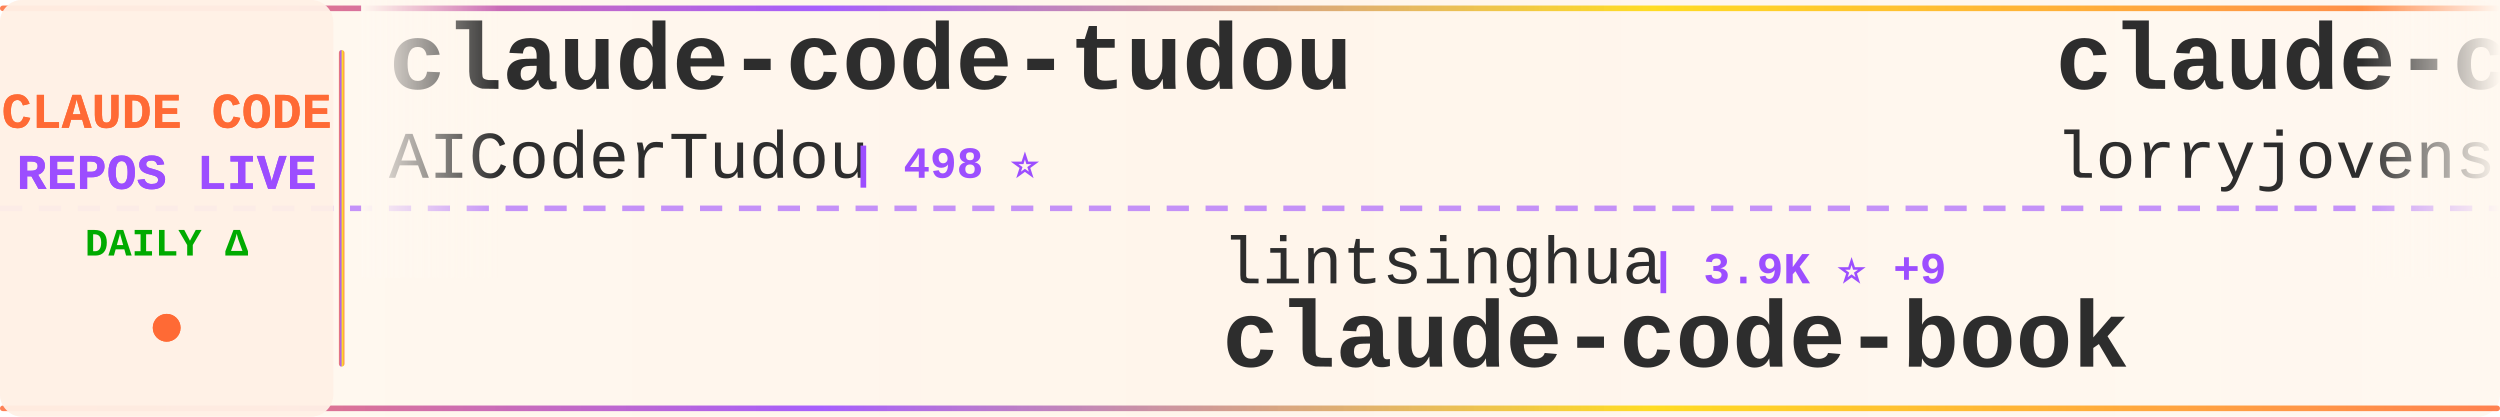
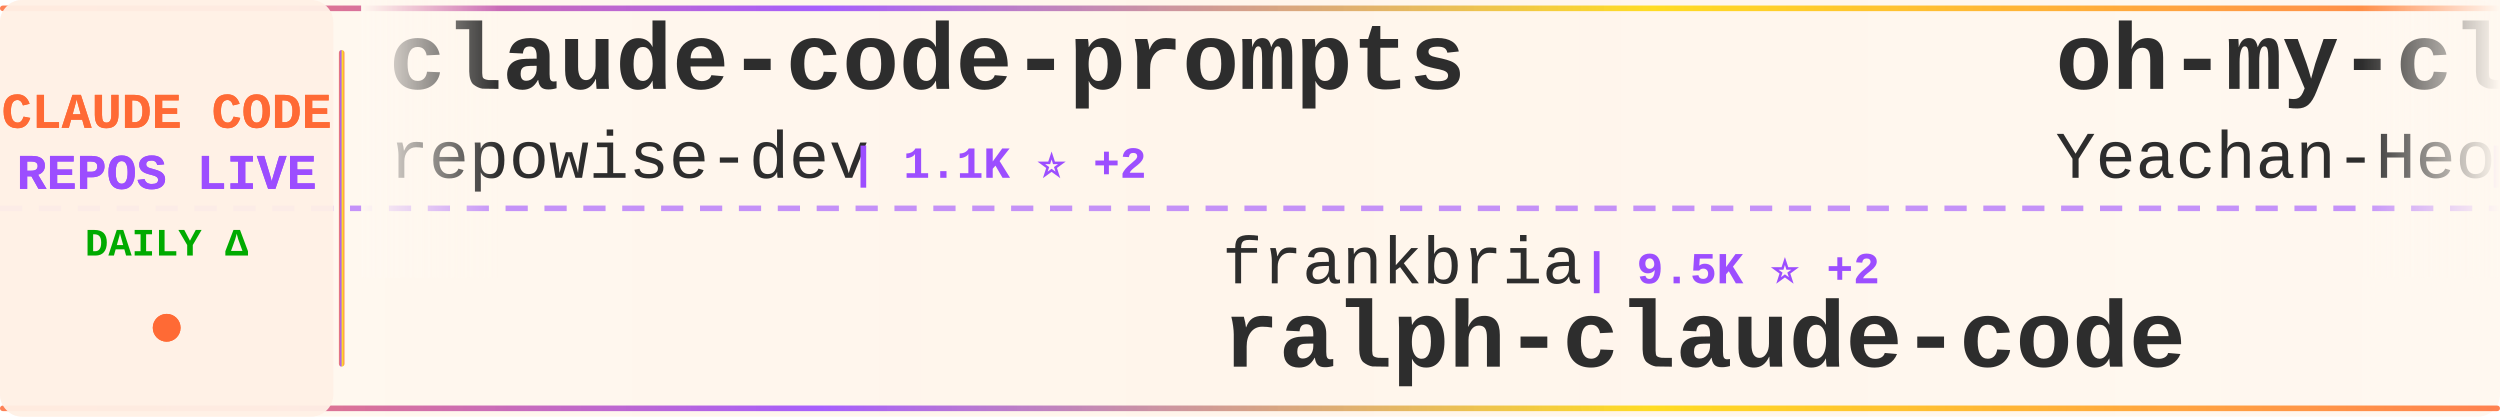
<svg xmlns="http://www.w3.org/2000/svg" width="900" height="150">
  <defs>
    <linearGradient id="tickerBg" x1="0%" y1="0%" x2="100%" y2="0%">
      <stop offset="0%" style="stop-color:#fff8f0;stop-opacity:0.98" />
      <stop offset="50%" style="stop-color:#fff5eb;stop-opacity:1" />
      <stop offset="100%" style="stop-color:#fff8f0;stop-opacity:0.98" />
    </linearGradient>
    <linearGradient id="borderGrad" x1="0%" y1="0%" x2="100%" y2="0%">
      <stop offset="0%" style="stop-color:#FF6B35;stop-opacity:0.85">
        <animate attributeName="stop-opacity" values="0.85;1;0.85" dur="2s" repeatCount="indefinite" />
      </stop>
      <stop offset="33%" style="stop-color:#9C4EFF;stop-opacity:0.9">
        <animate attributeName="stop-opacity" values="0.9;1;0.9" dur="2.2s" repeatCount="indefinite" />
      </stop>
      <stop offset="66%" style="stop-color:#FFD700;stop-opacity:0.85">
        <animate attributeName="stop-opacity" values="0.85;1;0.85" dur="1.8s" repeatCount="indefinite" />
      </stop>
      <stop offset="100%" style="stop-color:#FF6B35;stop-opacity:0.85">
        <animate attributeName="stop-opacity" values="0.85;1;0.85" dur="2s" repeatCount="indefinite" />
      </stop>
    </linearGradient>
    <filter id="textGlow">
      <feGaussianBlur stdDeviation="0.15" result="coloredBlur" />
      <feMerge>
        <feMergeNode in="coloredBlur" />
        <feMergeNode in="SourceGraphic" />
      </feMerge>
    </filter>
    <filter id="metricGlow">
      <feGaussianBlur stdDeviation="0.2" result="coloredBlur" />
      <feMerge>
        <feMergeNode in="coloredBlur" />
        <feMergeNode in="SourceGraphic" />
      </feMerge>
    </filter>
    <linearGradient id="leftFade" x1="0%" y1="0%" x2="100%" y2="0%">
      <stop offset="0%" style="stop-color:#fff8f0;stop-opacity:1" />
      <stop offset="100%" style="stop-color:#fff8f0;stop-opacity:0" />
    </linearGradient>
    <linearGradient id="rightFade" x1="0%" y1="0%" x2="100%" y2="0%">
      <stop offset="0%" style="stop-color:#fff8f0;stop-opacity:0" />
      <stop offset="100%" style="stop-color:#fff8f0;stop-opacity:1" />
    </linearGradient>
  </defs>
  <rect width="900" height="150" fill="url(#tickerBg)" rx="8" />
  <rect x="0" y="2" width="900" height="2" fill="url(#borderGrad)" rx="1" />
  <rect x="0" y="146" width="900" height="2" fill="url(#borderGrad)" rx="1" />
  <line x1="0" y1="75" x2="900" y2="75" stroke="#9C4EFF" stroke-width="2" stroke-dasharray="8 6" opacity="0.6" />
  <rect x="0" y="0" width="120" height="150" fill="#fff0e6" opacity="0.95" rx="8" />
  <text x="60" y="46" font-family="'Courier New', monospace" font-size="18" font-weight="bold" fill="#FF6B35" text-anchor="middle" filter="url(#textGlow)">
    CLAUDE CODE
  </text>
  <text x="60" y="68" font-family="'Courier New', monospace" font-size="18" font-weight="bold" fill="#9C4EFF" text-anchor="middle" filter="url(#textGlow)">
    REPOS LIVE
  </text>
  <text x="60" y="92" font-family="'Courier New', monospace" font-size="14" font-weight="bold" fill="#00aa00" text-anchor="middle">
    DAILY Δ
  </text>
  <circle cx="60" cy="118" r="5" fill="#FF6B35" filter="url(#metricGlow)">
    <animate attributeName="r" values="4;6;4" dur="1.5s" repeatCount="indefinite" />
    <animate attributeName="opacity" values="0.6;1;0.6" dur="1.5s" repeatCount="indefinite" />
  </circle>
  <rect x="122" y="18" width="2" height="114" fill="url(#borderGrad)" rx="1" />
  <clipPath id="tickerClip">
    <rect x="130" y="0" width="770" height="150" />
  </clipPath>
  <g clip-path="url(#tickerClip)">
    <g id="tickerItems">
      <animateTransform attributeName="transform" attributeType="XML" type="translate" from="0 0" to="-3000 0" dur="54s" repeatCount="indefinite" />
      <g transform="translate(0, 0)">
-         <text x="140" y="32" font-family="'Courier New', monospace" font-size="34" font-weight="bold" fill="#2d2d2d">claude-code-tudou</text>
-         <text x="140" y="64" font-family="'Courier New', monospace" font-size="24" font-weight="normal" fill="#2d2d2d" opacity="1.0">AICoderTudou</text>
-         <text x="306" y="64" font-family="'Courier New', monospace" font-size="16" font-weight="bold" fill="#9C4EFF"> | 498 ⭐</text>
+         <text x="140" y="32" font-family="'Courier New', monospace" font-size="34" font-weight="bold" fill="#2d2d2d">claude-code-prompts</text>
+         <text x="140" y="64" font-family="'Courier New', monospace" font-size="24" font-weight="normal" fill="#2d2d2d" opacity="1.0">repowise-dev</text>
+         <text x="306" y="64" font-family="'Courier New', monospace" font-size="16" font-weight="bold" fill="#9C4EFF"> | 1.1K ⭐ +2</text>
      </g>
      <g transform="translate(300, 0)">
-         <text x="140" y="102" font-family="'Courier New', monospace" font-size="24" font-weight="normal" fill="#2d2d2d" opacity="1.0">lintsinghua</text>
-         <text x="294" y="102" font-family="'Courier New', monospace" font-size="16" font-weight="bold" fill="#9C4EFF"> | 3.9K ⭐ +9</text>
-         <text x="140" y="132" font-family="'Courier New', monospace" font-size="34" font-weight="bold" fill="#2d2d2d">claude-code-book</text>
+         <text x="140" y="102" font-family="'Courier New', monospace" font-size="24" font-weight="normal" fill="#2d2d2d" opacity="1.0">frankbria</text>
+         <text x="270" y="102" font-family="'Courier New', monospace" font-size="16" font-weight="bold" fill="#9C4EFF"> | 9.5K ⭐ +2</text>
+         <text x="140" y="132" font-family="'Courier New', monospace" font-size="34" font-weight="bold" fill="#2d2d2d">ralph-claude-code</text>
      </g>
      <g transform="translate(600, 0)">
-         <text x="140" y="32" font-family="'Courier New', monospace" font-size="34" font-weight="bold" fill="#2d2d2d">claude-code-rust</text>
-         <text x="140" y="64" font-family="'Courier New', monospace" font-size="24" font-weight="normal" fill="#2d2d2d" opacity="1.0">lorryjovens-hub</text>
-         <text x="342" y="64" font-family="'Courier New', monospace" font-size="16" font-weight="bold" fill="#9C4EFF"> | 1.7K ⭐</text>
+         <text x="140" y="32" font-family="'Courier New', monospace" font-size="34" font-weight="bold" fill="#2d2d2d">oh-my-claudecode</text>
+         <text x="140" y="64" font-family="'Courier New', monospace" font-size="24" font-weight="normal" fill="#2d2d2d" opacity="1.0">Yeachan-Heo</text>
+         <text x="294" y="64" font-family="'Courier New', monospace" font-size="16" font-weight="bold" fill="#9C4EFF"> | 37.4K ⭐ +54</text>
      </g>
      <g transform="translate(900, 0)">
-         <text x="140" y="102" font-family="'Courier New', monospace" font-size="24" font-weight="normal" fill="#2d2d2d" opacity="1.0">FlorianBruniaux</text>
-         <text x="342" y="102" font-family="'Courier New', monospace" font-size="16" font-weight="bold" fill="#9C4EFF"> | 5.3K ⭐ +18</text>
-         <text x="140" y="132" font-family="'Courier New', monospace" font-size="34" font-weight="bold" fill="#2d2d2d">claude-code-ultimate-gui...</text>
+         <text x="140" y="102" font-family="'Courier New', monospace" font-size="24" font-weight="normal" fill="#2d2d2d" opacity="1.0">LING71671</text>
+         <text x="270" y="102" font-family="'Courier New', monospace" font-size="16" font-weight="bold" fill="#9C4EFF"> | 906 ⭐</text>
+         <text x="140" y="132" font-family="'Courier New', monospace" font-size="34" font-weight="bold" fill="#2d2d2d">Open-ClaudeCode</text>
      </g>
      <g transform="translate(1200, 0)">
-         <text x="140" y="32" font-family="'Courier New', monospace" font-size="34" font-weight="bold" fill="#2d2d2d">learn-claude-code</text>
-         <text x="140" y="64" font-family="'Courier New', monospace" font-size="24" font-weight="normal" fill="#2d2d2d" opacity="1.0">shareAI-lab</text>
-         <text x="294" y="64" font-family="'Courier New', monospace" font-size="16" font-weight="bold" fill="#9C4EFF"> | 69.7K ⭐ +147</text>
+         <text x="140" y="32" font-family="'Courier New', monospace" font-size="34" font-weight="bold" fill="#2d2d2d">edmunds-claude-code</text>
+         <text x="140" y="64" font-family="'Courier New', monospace" font-size="24" font-weight="normal" fill="#2d2d2d" opacity="1.0">edmund-io</text>
+         <text x="270" y="64" font-family="'Courier New', monospace" font-size="16" font-weight="bold" fill="#9C4EFF"> | 1.5K ⭐ +2</text>
      </g>
      <g transform="translate(1500, 0)">
-         <text x="140" y="102" font-family="'Courier New', monospace" font-size="24" font-weight="normal" fill="#2d2d2d" opacity="1.0">anthropics</text>
-         <text x="282" y="102" font-family="'Courier New', monospace" font-size="16" font-weight="bold" fill="#9C4EFF"> | 5.4K ⭐ +10</text>
-         <text x="140" y="132" font-family="'Courier New', monospace" font-size="34" font-weight="bold" fill="#2d2d2d">claude-code-security-rev...</text>
+         <text x="140" y="102" font-family="'Courier New', monospace" font-size="24" font-weight="normal" fill="#2d2d2d" opacity="1.0">Pimzino</text>
+         <text x="246" y="102" font-family="'Courier New', monospace" font-size="16" font-weight="bold" fill="#9C4EFF"> | 3.8K ⭐ +1</text>
+         <text x="140" y="132" font-family="'Courier New', monospace" font-size="34" font-weight="bold" fill="#2d2d2d">claude-code-spec-workflo...</text>
      </g>
      <g transform="translate(1800, 0)">
-         <text x="140" y="32" font-family="'Courier New', monospace" font-size="34" font-weight="bold" fill="#2d2d2d">awesome-claude-code-suba...</text>
-         <text x="140" y="64" font-family="'Courier New', monospace" font-size="24" font-weight="normal" fill="#2d2d2d" opacity="1.0">VoltAgent</text>
-         <text x="270" y="64" font-family="'Courier New', monospace" font-size="16" font-weight="bold" fill="#9C4EFF"> | 22.8K ⭐ +64</text>
+         <text x="140" y="32" font-family="'Courier New', monospace" font-size="34" font-weight="bold" fill="#2d2d2d">claude-code-showcase</text>
+         <text x="140" y="64" font-family="'Courier New', monospace" font-size="24" font-weight="normal" fill="#2d2d2d" opacity="1.0">ChrisWiles</text>
+         <text x="282" y="64" font-family="'Courier New', monospace" font-size="16" font-weight="bold" fill="#9C4EFF"> | 6.0K ⭐</text>
      </g>
      <g transform="translate(2100, 0)">
-         <text x="140" y="102" font-family="'Courier New', monospace" font-size="24" font-weight="normal" fill="#2d2d2d" opacity="1.0">carlvellotti</text>
-         <text x="306" y="102" font-family="'Courier New', monospace" font-size="16" font-weight="bold" fill="#9C4EFF"> | 2.1K ⭐ +11</text>
-         <text x="140" y="132" font-family="'Courier New', monospace" font-size="34" font-weight="bold" fill="#2d2d2d">claude-code-pm-course</text>
+         <text x="140" y="102" font-family="'Courier New', monospace" font-size="24" font-weight="normal" fill="#2d2d2d" opacity="1.0">disler</text>
+         <text x="234" y="102" font-family="'Courier New', monospace" font-size="16" font-weight="bold" fill="#9C4EFF"> | 1.4K ⭐ +2</text>
+         <text x="140" y="132" font-family="'Courier New', monospace" font-size="34" font-weight="bold" fill="#2d2d2d">pi-vs-claude-code</text>
      </g>
      <g transform="translate(2400, 0)">
-         <text x="140" y="32" font-family="'Courier New', monospace" font-size="34" font-weight="bold" fill="#2d2d2d">claude-code-router</text>
-         <text x="140" y="64" font-family="'Courier New', monospace" font-size="24" font-weight="normal" fill="#2d2d2d" opacity="1.0">musistudio</text>
-         <text x="282" y="64" font-family="'Courier New', monospace" font-size="16" font-weight="bold" fill="#9C4EFF"> | 35.5K ⭐ +38</text>
+         <text x="140" y="32" font-family="'Courier New', monospace" font-size="34" font-weight="bold" fill="#2d2d2d">Claude-Code-Workflow</text>
+         <text x="140" y="64" font-family="'Courier New', monospace" font-size="24" font-weight="normal" fill="#2d2d2d" opacity="1.0">catlog22</text>
+         <text x="258" y="64" font-family="'Courier New', monospace" font-size="16" font-weight="bold" fill="#9C4EFF"> | 2.1K ⭐ +1</text>
      </g>
      <g transform="translate(2700, 0)">
-         <text x="140" y="102" font-family="'Courier New', monospace" font-size="24" font-weight="normal" fill="#2d2d2d" opacity="1.0">ChinaSiro</text>
-         <text x="270" y="102" font-family="'Courier New', monospace" font-size="16" font-weight="bold" fill="#9C4EFF"> | 9.5K ⭐ +6</text>
-         <text x="140" y="132" font-family="'Courier New', monospace" font-size="34" font-weight="bold" fill="#2d2d2d">claude-code-sourcemap</text>
+         <text x="140" y="102" font-family="'Courier New', monospace" font-size="24" font-weight="normal" fill="#2d2d2d" opacity="1.0">musistudio</text>
+         <text x="282" y="102" font-family="'Courier New', monospace" font-size="16" font-weight="bold" fill="#9C4EFF"> | 35.5K ⭐ +42</text>
+         <text x="140" y="132" font-family="'Courier New', monospace" font-size="34" font-weight="bold" fill="#2d2d2d">claude-code-router</text>
      </g>
      <g transform="translate(3000, 0)">
-         <text x="140" y="32" font-family="'Courier New', monospace" font-size="34" font-weight="bold" fill="#2d2d2d">claude-code-tudou</text>
-         <text x="140" y="64" font-family="'Courier New', monospace" font-size="24" font-weight="normal" fill="#2d2d2d" opacity="1.0">AICoderTudou</text>
-         <text x="306" y="64" font-family="'Courier New', monospace" font-size="16" font-weight="bold" fill="#9C4EFF"> | 498 ⭐</text>
+         <text x="140" y="32" font-family="'Courier New', monospace" font-size="34" font-weight="bold" fill="#2d2d2d">claude-code-prompts</text>
+         <text x="140" y="64" font-family="'Courier New', monospace" font-size="24" font-weight="normal" fill="#2d2d2d" opacity="1.0">repowise-dev</text>
+         <text x="306" y="64" font-family="'Courier New', monospace" font-size="16" font-weight="bold" fill="#9C4EFF"> | 1.1K ⭐ +2</text>
      </g>
      <g transform="translate(3300, 0)">
-         <text x="140" y="102" font-family="'Courier New', monospace" font-size="24" font-weight="normal" fill="#2d2d2d" opacity="1.0">lintsinghua</text>
-         <text x="294" y="102" font-family="'Courier New', monospace" font-size="16" font-weight="bold" fill="#9C4EFF"> | 3.9K ⭐ +9</text>
-         <text x="140" y="132" font-family="'Courier New', monospace" font-size="34" font-weight="bold" fill="#2d2d2d">claude-code-book</text>
+         <text x="140" y="102" font-family="'Courier New', monospace" font-size="24" font-weight="normal" fill="#2d2d2d" opacity="1.0">frankbria</text>
+         <text x="270" y="102" font-family="'Courier New', monospace" font-size="16" font-weight="bold" fill="#9C4EFF"> | 9.5K ⭐ +2</text>
+         <text x="140" y="132" font-family="'Courier New', monospace" font-size="34" font-weight="bold" fill="#2d2d2d">ralph-claude-code</text>
      </g>
      <g transform="translate(3600, 0)">
-         <text x="140" y="32" font-family="'Courier New', monospace" font-size="34" font-weight="bold" fill="#2d2d2d">claude-code-rust</text>
-         <text x="140" y="64" font-family="'Courier New', monospace" font-size="24" font-weight="normal" fill="#2d2d2d" opacity="1.0">lorryjovens-hub</text>
-         <text x="342" y="64" font-family="'Courier New', monospace" font-size="16" font-weight="bold" fill="#9C4EFF"> | 1.7K ⭐</text>
+         <text x="140" y="32" font-family="'Courier New', monospace" font-size="34" font-weight="bold" fill="#2d2d2d">oh-my-claudecode</text>
+         <text x="140" y="64" font-family="'Courier New', monospace" font-size="24" font-weight="normal" fill="#2d2d2d" opacity="1.0">Yeachan-Heo</text>
+         <text x="294" y="64" font-family="'Courier New', monospace" font-size="16" font-weight="bold" fill="#9C4EFF"> | 37.4K ⭐ +54</text>
      </g>
      <g transform="translate(3900, 0)">
-         <text x="140" y="102" font-family="'Courier New', monospace" font-size="24" font-weight="normal" fill="#2d2d2d" opacity="1.0">FlorianBruniaux</text>
-         <text x="342" y="102" font-family="'Courier New', monospace" font-size="16" font-weight="bold" fill="#9C4EFF"> | 5.3K ⭐ +18</text>
-         <text x="140" y="132" font-family="'Courier New', monospace" font-size="34" font-weight="bold" fill="#2d2d2d">claude-code-ultimate-gui...</text>
+         <text x="140" y="102" font-family="'Courier New', monospace" font-size="24" font-weight="normal" fill="#2d2d2d" opacity="1.0">LING71671</text>
+         <text x="270" y="102" font-family="'Courier New', monospace" font-size="16" font-weight="bold" fill="#9C4EFF"> | 906 ⭐</text>
+         <text x="140" y="132" font-family="'Courier New', monospace" font-size="34" font-weight="bold" fill="#2d2d2d">Open-ClaudeCode</text>
      </g>
    </g>
  </g>
  <rect x="130" y="0" width="50" height="100" fill="url(#leftFade)" />
  <rect x="850" y="0" width="50" height="100" fill="url(#rightFade)" />
</svg>
